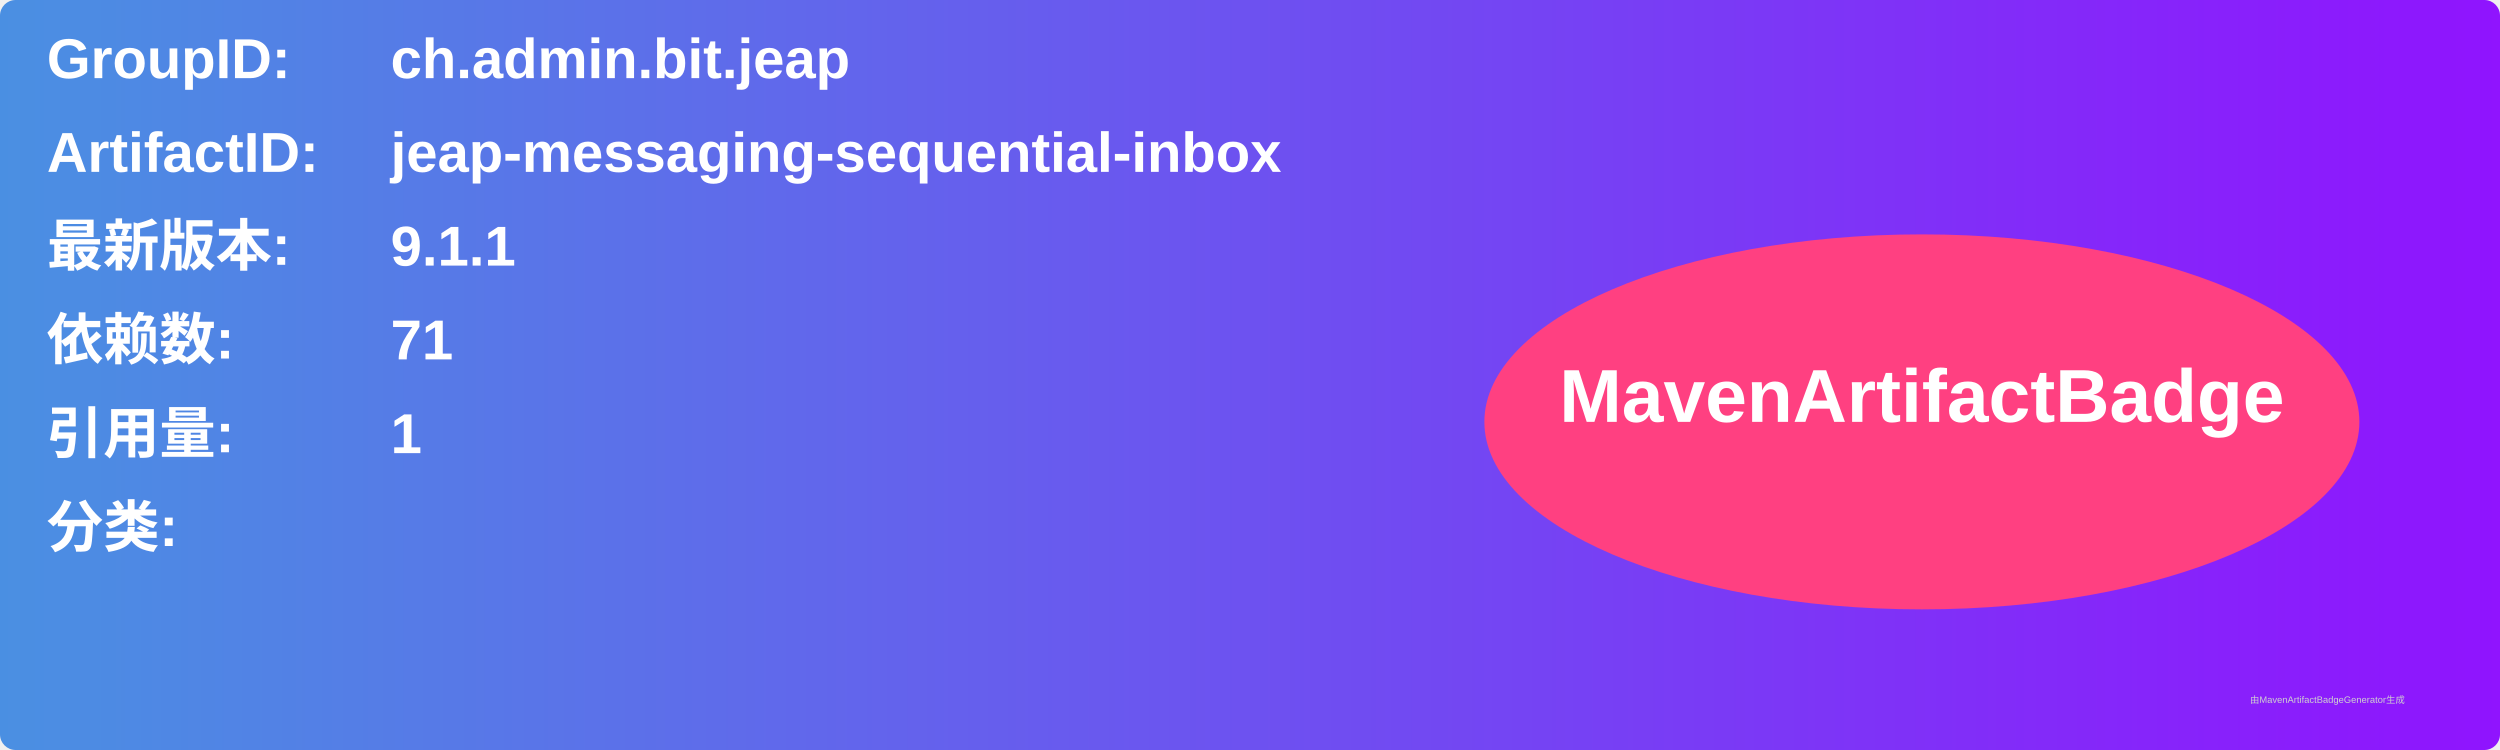
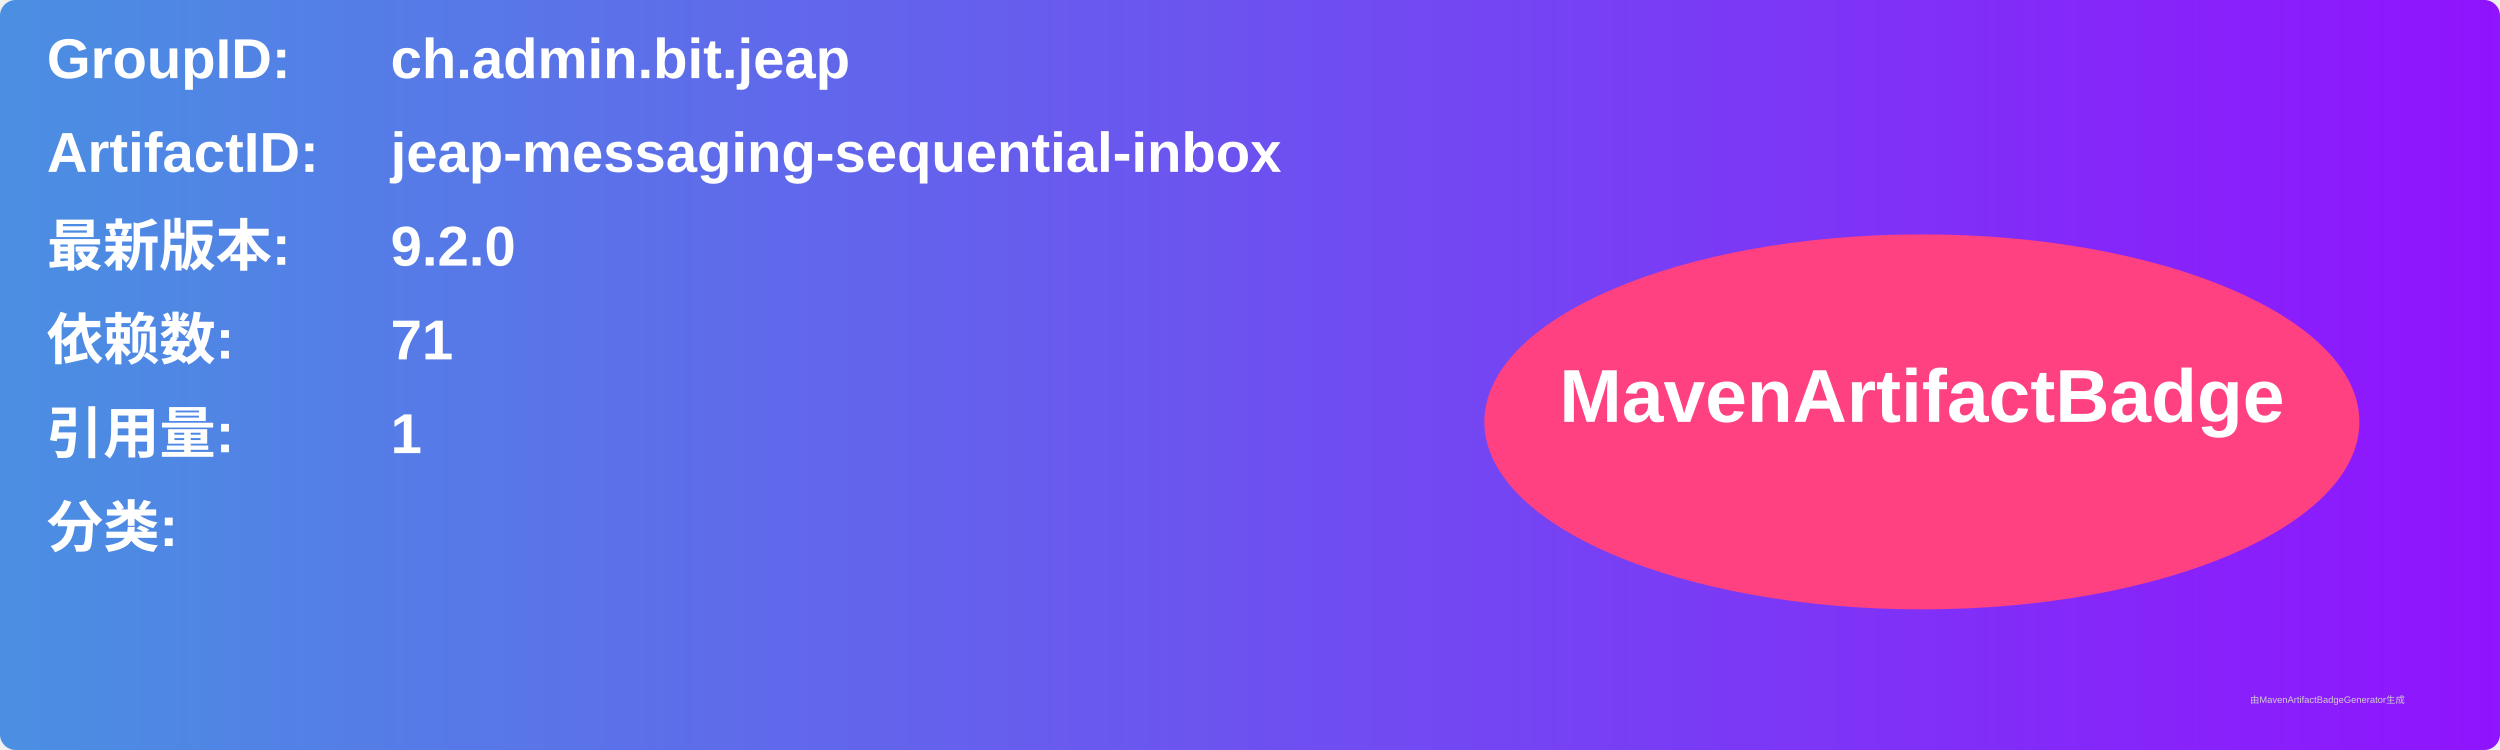
<svg xmlns="http://www.w3.org/2000/svg" width="800" height="240" viewBox="0 0 800 240">
  <linearGradient id="grad" x1="0%" y1="0%" x2="100%" y2="0%">
    <stop offset="0%" stop-color="#4a90e2" />
    <stop offset="100%" stop-color="#9013fe" />
  </linearGradient>
  <rect width="100%" height="100%" rx="5" ry="5" fill="url(#grad)" />
  <g transform="translate(15, 15)">
    <text x="0" y="10" font-family="Arial" font-size="18" fill="white" font-weight="bold" width="260">GroupID:</text>
    <text x="110" y="10" font-family="Arial" font-size="18" fill="white" font-weight="bold" width="460">ch.admin.bit.jeap</text>
    <text x="0" y="40" font-family="Arial" font-size="18" fill="white" font-weight="bold" width="260">ArtifactID:</text>
    <text x="110" y="40" font-family="Arial" font-size="18" fill="white" font-weight="bold" width="460">jeap-messaging-sequential-inbox</text>
    <text x="0" y="70" font-family="Arial" font-size="18" fill="white" font-weight="bold">最新版本:</text>
    <text x="110" y="70" font-family="Arial" font-size="18" fill="white" font-weight="bold">
-       <tspan font-weight="bold">9.1.1</tspan>
+       <tspan font-weight="bold">9.2.0</tspan>
    </text>
    <text x="0" y="100" font-family="Arial" font-size="18" fill="white" font-weight="bold">依赖数: </text>
    <text x="110" y="100" font-family="Arial" font-size="18" fill="white">
      <tspan font-weight="bold">71</tspan>
    </text>
    <text x="0" y="130" font-family="Arial" font-size="18" fill="white" font-weight="bold">引用量: </text>
    <text x="110" y="130" font-family="Arial" font-size="18" fill="white">
      <tspan font-weight="bold">1</tspan>
    </text>
    <text x="0" y="160" font-family="Arial" font-size="18" fill="white" font-weight="bold">分类:</text>
    <text x="10" y="190" font-family="Arial" font-size="10" fill="white">
      <tspan font-weight="bold" />
    </text>
    <ellipse cx="600" cy="120" rx="140" ry="60" fill="#ff4081" />
    <text x="600" y="120" text-anchor="middle" font-family="Arial" font-size="24" fill="white" font-weight="bold">MavenArtifactBadge</text>
  </g>
  <text x="720" y="225" font-family="Arial" font-size="3" fill="#d0d0d0">由MavenArtifactBadgeGenerator生成</text>
</svg>
